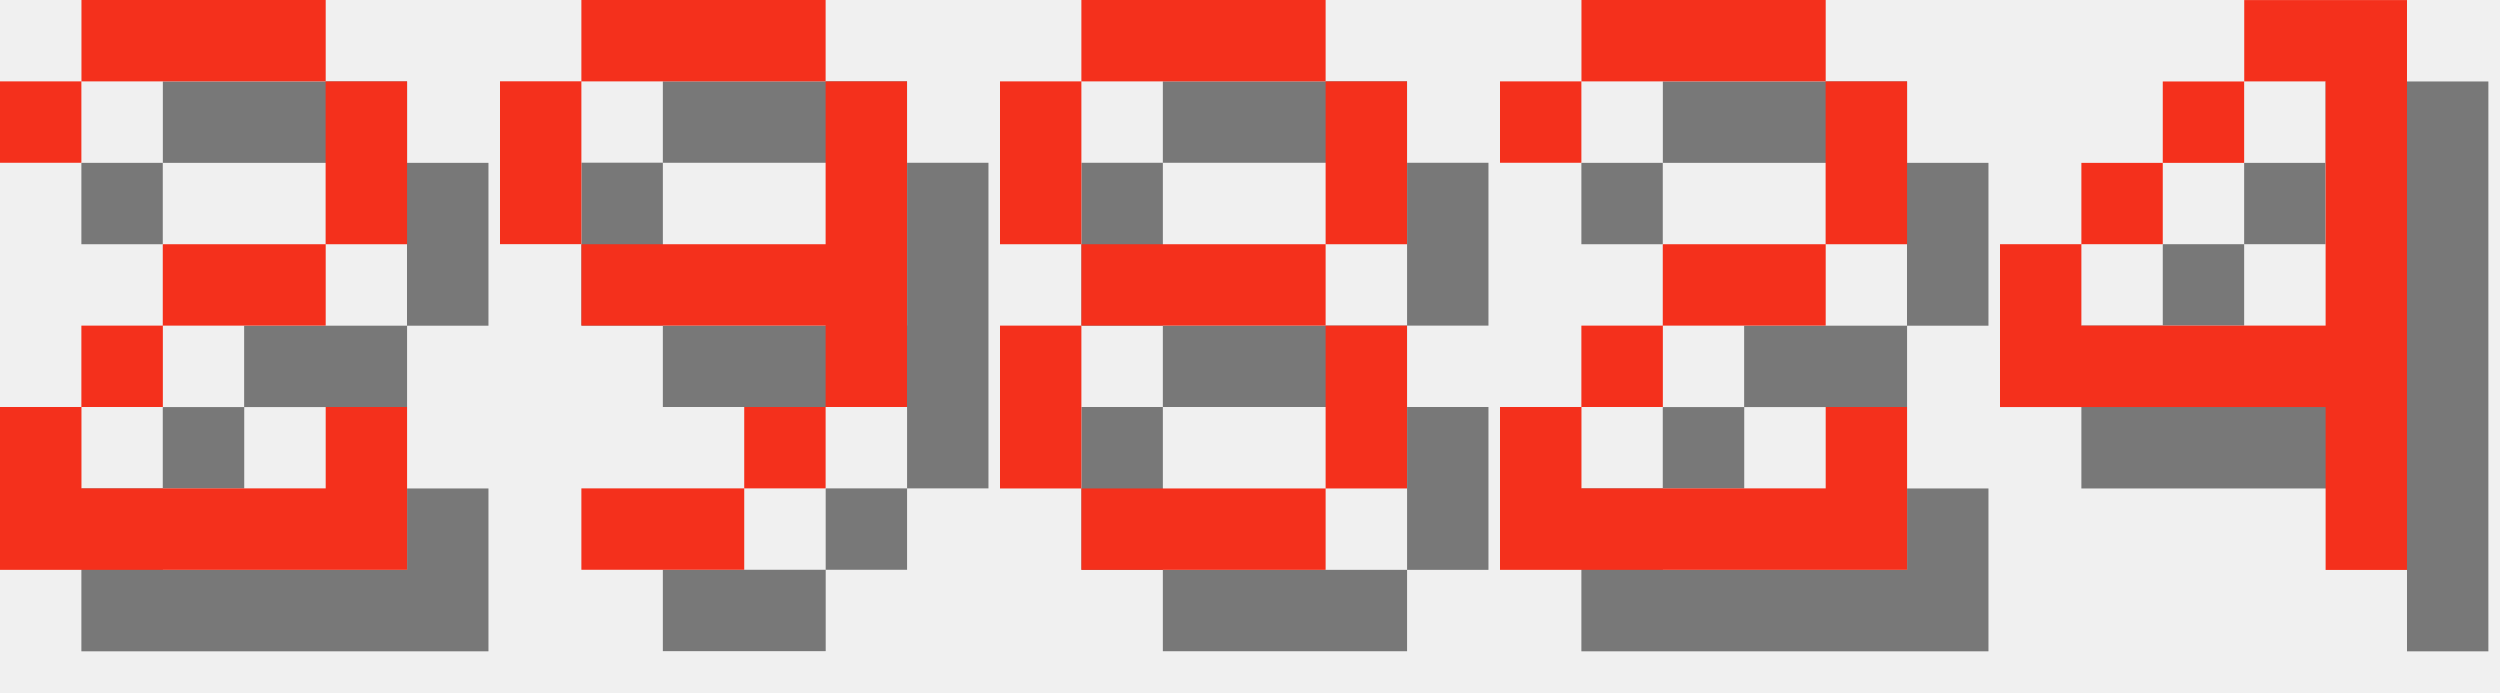
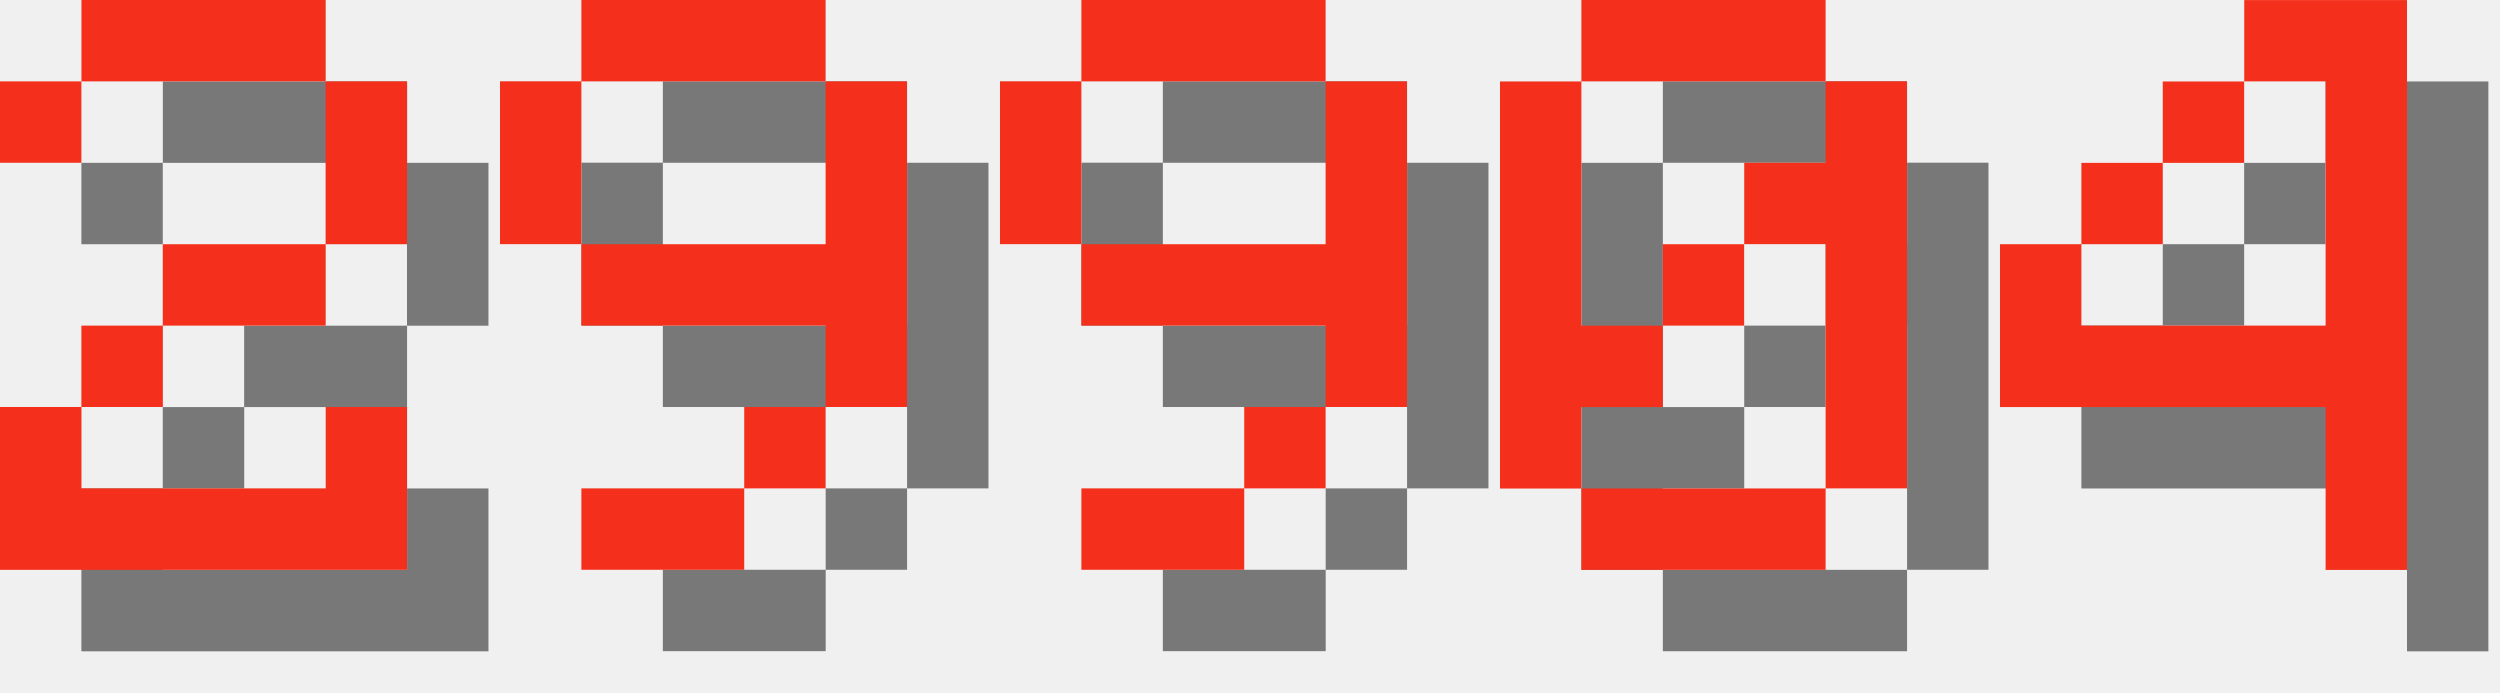
<svg xmlns="http://www.w3.org/2000/svg" version="1.1" width="130.0" height="36">
  <style>
        .text-foreground {
            fill: #F4301C;
        }
        .text-shadow {
            fill: #000000;
            fill-opacity: 0.5;
        }
    </style>
  <g class="digit" id="digit_2" transform="translate(0.0, 0), scale(4)">
    <path id="digit_2_shadow" class="text-shadow" d="m1.058 2.117v1.058h1.058v-1.058h3.175v2.117h-2.117v1.058h-1.058v1.058h-1.058v2.117h5.292v-2.117h-1.058v1.058h-3.175v-1.058h1.058v-1.058h2.117v-1.058h1.058v-2.117h-1.058v-1.058h-3.175v1.058h-1.058z" fill-opacity=".5" style="paint-order:stroke fill markers" />
    <path id="digit_2_fg" class="text-foreground" d="m0 1.058v1.058h1.058v-1.058h3.175v2.117h-2.117v1.058h-1.058v1.058h-1.058v2.117h5.292v-2.117h-1.058v1.058h-3.175v-1.058h1.058v-1.058h2.117v-1.058h1.058v-2.117h-1.058v-1.058h-3.175v1.058h-1.058z" fill="#fff" style="paint-order:stroke fill markers" />
  </g>
  <g class="digit" id="digit_9" transform="translate(26.0, 0), scale(4)">
    <path id="digit_9_shadow" class="text-shadow" d="m2.117 1.058v1.058h3.175v-1.058h-3.175zm3.175 1.058v2.117h-3.175v1.058h3.175v1.058h1.058v-4.233h-1.058zm0 4.233h-1.058v1.058h1.058v-1.058zm-1.058 1.058h-2.117v1.058h2.117v-1.058zm-2.117-3.175v-2.117h-1.058v2.117h1.058z" fill-opacity=".5" style="paint-order:stroke fill markers" />
    <path id="digit_9_fg" class="text-foreground" d="m1.058 0v1.058h3.175v-1.058h-3.175zm3.175 1.058v2.117h-3.175v1.058h3.175v1.058h1.058v-4.233h-1.058zm0 4.233h-1.058v1.058h1.058v-1.058zm-1.058 1.058h-2.117v1.058h2.117v-1.058zm-2.117-3.175v-2.117h-1.058v2.117h1.058z" fill="#fff" style="paint-order:stroke fill markers" />
  </g>
-   <g class="digit" id="digit_8" transform="translate(52.0, 0), scale(4)">
-     <path id="digit_8_shadow" class="text-shadow" d="m2.117 1.058v1.058h3.175v-1.058h-3.175zm3.175 1.058v2.117h1.058v-2.117h-1.058zm0 2.117h-3.175v1.058h3.175v-1.058zm0 1.058v2.117h1.058v-2.117h-1.058zm0 2.117h-3.175v1.058h3.175v-1.058zm-3.175 0v-2.117h-1.058v2.117h1.058zm0-3.175v-2.117h-1.058v2.117h1.058z" fill-opacity=".5" style="paint-order:stroke fill markers" />
-     <path id="digit_8_fg" class="text-foreground" d="m1.058 0v1.058h3.175v-1.058h-3.175zm3.175 1.058v2.117h1.058v-2.117h-1.058zm0 2.117h-3.175v1.058h3.175v-1.058zm0 1.058v2.117h1.058v-2.117h-1.058zm0 2.117h-3.175v1.058h3.175v-1.058zm-3.175 0v-2.117h-1.058v2.117h1.058zm0-3.175v-2.117h-1.058v2.117h1.058z" fill="#fff" style="paint-order:stroke fill markers" />
+   <g class="digit" id="digit_9" transform="translate(52.0, 0), scale(4)">
+     <path id="digit_9_shadow" class="text-shadow" d="m2.117 1.058v1.058h3.175v-1.058h-3.175zm3.175 1.058v2.117h-3.175v1.058h3.175v1.058h1.058v-4.233h-1.058zm0 4.233h-1.058v1.058h1.058v-1.058zm-1.058 1.058h-2.117v1.058h2.117v-1.058zm-2.117-3.175v-2.117h-1.058v2.117h1.058z" fill-opacity=".5" style="paint-order:stroke fill markers" />
+     <path id="digit_9_fg" class="text-foreground" d="m1.058 0v1.058h3.175v-1.058h-3.175zm3.175 1.058v2.117h-3.175v1.058h3.175v1.058h1.058v-4.233h-1.058zm0 4.233h-1.058v1.058h1.058v-1.058zm-1.058 1.058h-2.117v1.058h2.117v-1.058zm-2.117-3.175v-2.117h-1.058v2.117h1.058z" fill="#fff" style="paint-order:stroke fill markers" />
  </g>
-   <g class="digit" id="digit_2" transform="translate(78.0, 0), scale(4)">
-     <path id="digit_2_shadow" class="text-shadow" d="m1.058 2.117v1.058h1.058v-1.058h3.175v2.117h-2.117v1.058h-1.058v1.058h-1.058v2.117h5.292v-2.117h-1.058v1.058h-3.175v-1.058h1.058v-1.058h2.117v-1.058h1.058v-2.117h-1.058v-1.058h-3.175v1.058h-1.058z" fill-opacity=".5" style="paint-order:stroke fill markers" />
-     <path id="digit_2_fg" class="text-foreground" d="m0 1.058v1.058h1.058v-1.058h3.175v2.117h-2.117v1.058h-1.058v1.058h-1.058v2.117h5.292v-2.117h-1.058v1.058h-3.175v-1.058h1.058v-1.058h2.117v-1.058h1.058v-2.117h-1.058v-1.058h-3.175v1.058h-1.058z" fill="#fff" style="paint-order:stroke fill markers" />
+   <g class="digit" id="digit_0" transform="translate(78.0, 0), scale(4)">
+     <path id="digit_0_shadow" class="text-shadow" d="m2.117 1.058v1.058h3.175v-1.058h-3.175zm3.175 1.058v1.058h-1.058v1.058h1.058v3.175h1.058v-5.292h-1.058zm0 5.292h-3.175v1.058h3.175v-1.058zm-3.175 0v-1.058h1.058v-1.058h-1.058v-3.175h-1.058v5.292h1.058zm1.058-2.117h1.058v-1.058h-1.058v1.058z" fill-opacity=".5" style="paint-order:stroke fill markers" />
+     <path id="digit_0_fg" class="text-foreground" d="m1.058 0v1.058h3.175v-1.058h-3.175zm3.175 1.058v1.058h-1.058v1.058h1.058v3.175h1.058v-5.292h-1.058zm0 5.292h-3.175v1.058h3.175v-1.058zm-3.175 0v-1.058h1.058v-1.058h-1.058v-3.175h-1.058v5.292h1.058zm1.058-2.117h1.058v-1.058h-1.058v1.058z" fill="#fff" style="paint-order:stroke fill markers" />
  </g>
  <g class="digit" id="digit_4" transform="translate(104.0, 0), scale(4)">
    <path id="digit_4_shadow" class="text-shadow" d="m4.233 1.058v1.058h1.058v3.175h-3.175v-1.058h-1.058v2.117h4.233v2.117h1.058v-7.408h-2.117zm-2.117 3.175h1.058v-1.058h-1.058v1.058zm1.058-1.058h1.058v-1.058h-1.058v1.058z" fill-opacity=".5" style="paint-order:stroke fill markers" />
    <path id="digit_4_fg" class="text-foreground" d="m3.175 0v1.058h1.058v3.175h-3.175v-1.058h-1.058v2.117h4.233v2.117h1.058v-7.408h-2.117zm-2.117 3.175h1.058v-1.058h-1.058v1.058zm1.058-1.058h1.058v-1.058h-1.058v1.058z" fill="#fff" style="paint-order:stroke fill markers" />
  </g>
</svg>
